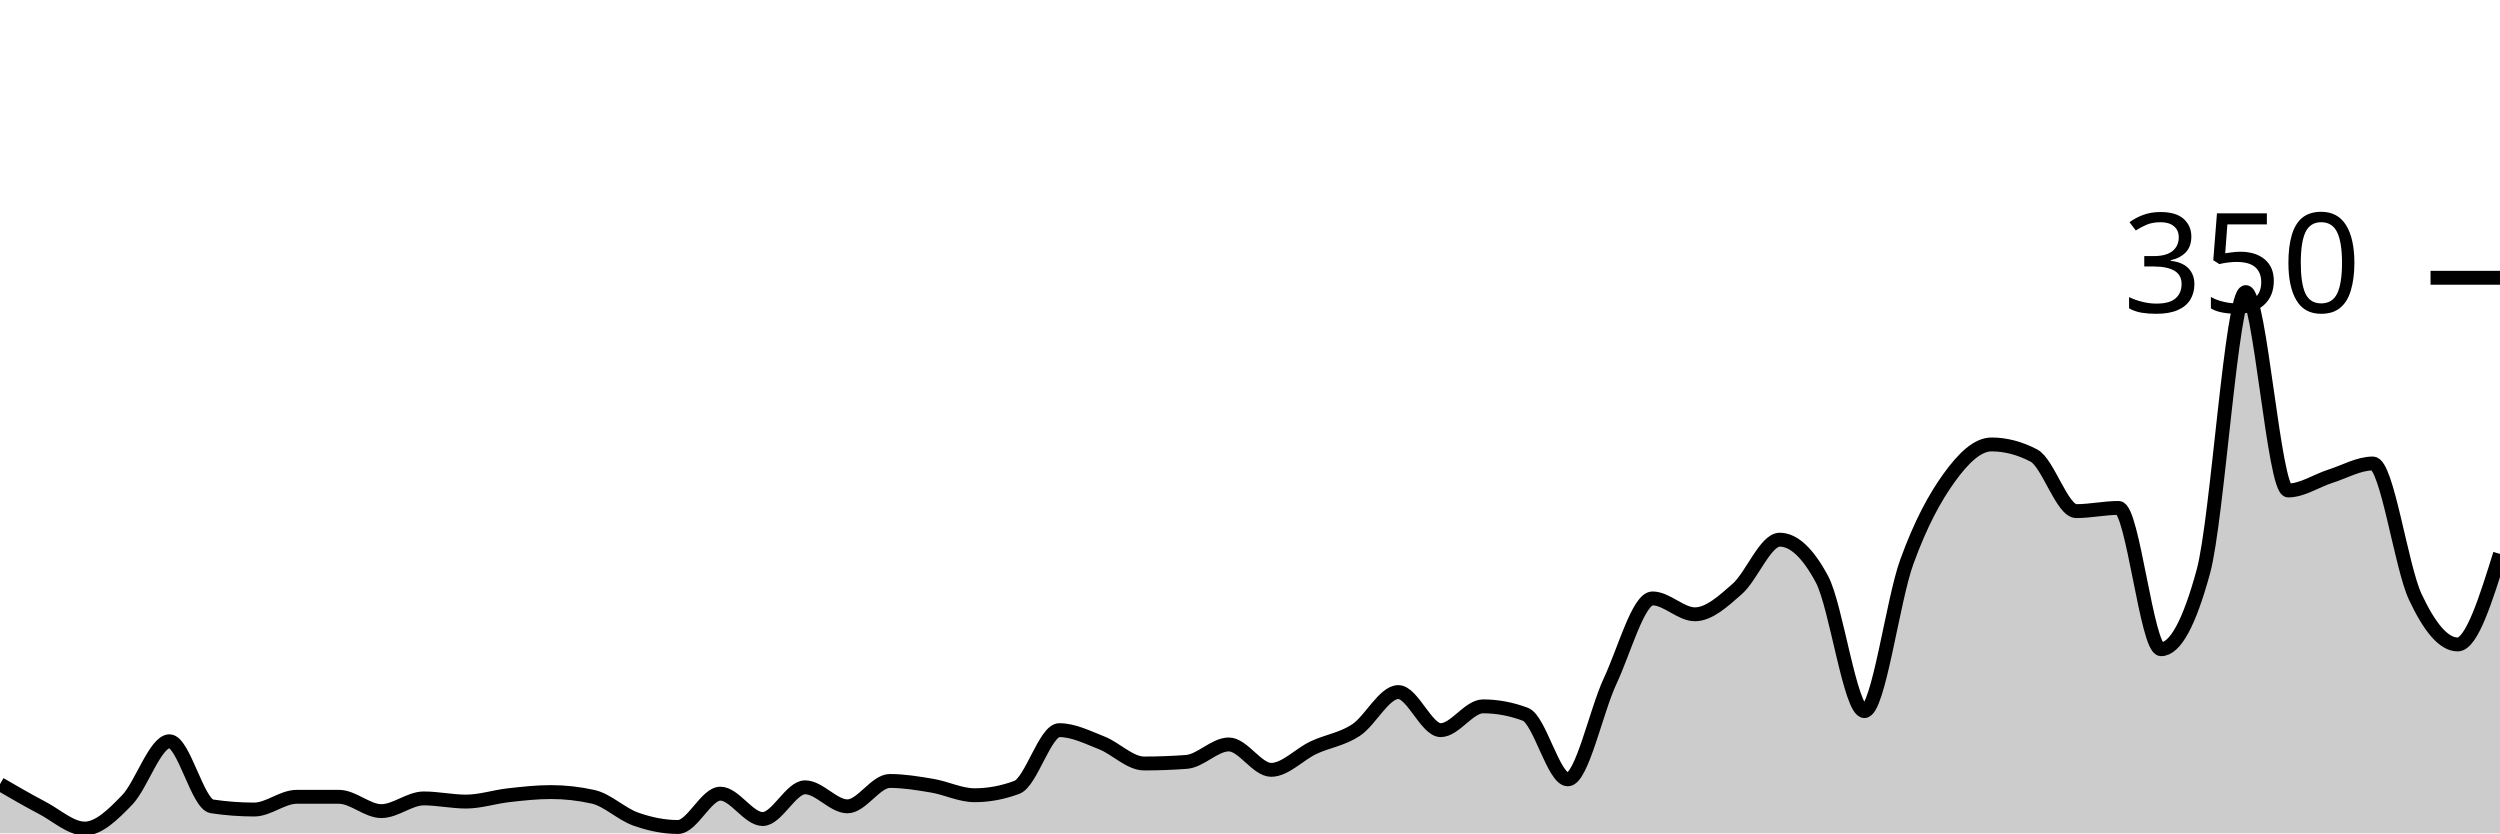
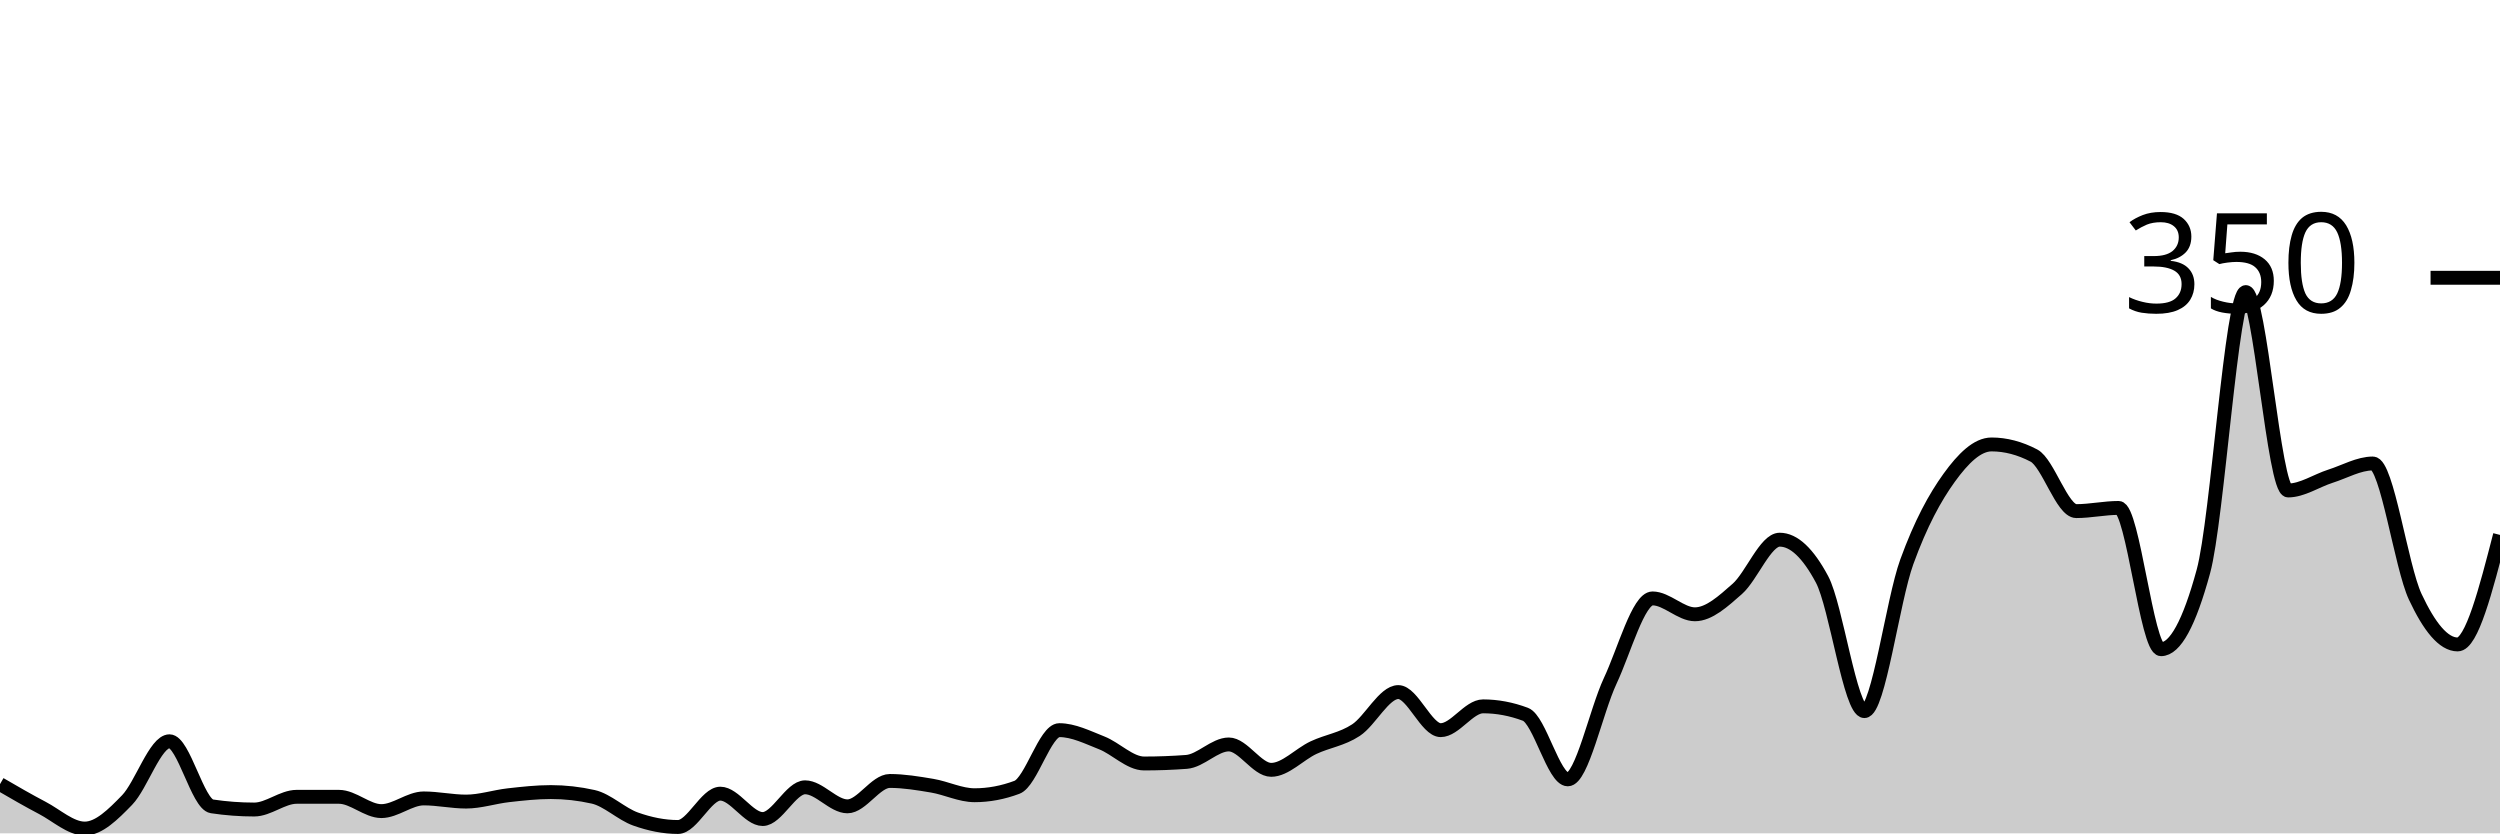
<svg xmlns="http://www.w3.org/2000/svg" viewBox="0 0 180 60">
  <g transform="translate(0,20)">
-     <path class="area" fill="rgba(0, 0, 0, 0.2)" d="M0,36.457C1.017,37.048,2.034,37.638,3.051,38.171C4.068,38.705,5.085,39.657,6.102,39.657C7.119,39.657,8.136,38.648,9.153,37.6C10.169,36.552,11.186,33.371,12.203,33.371C13.22,33.371,14.237,37.905,15.254,38.057C16.271,38.21,17.288,38.286,18.305,38.286C19.322,38.286,20.339,37.371,21.356,37.371C22.373,37.371,23.39,37.371,24.407,37.371C25.424,37.371,26.441,38.4,27.458,38.4C28.475,38.4,29.492,37.486,30.508,37.486C31.525,37.486,32.542,37.714,33.559,37.714C34.576,37.714,35.593,37.371,36.61,37.257C37.627,37.143,38.644,37.029,39.661,37.029C40.678,37.029,41.695,37.143,42.712,37.371C43.729,37.6,44.746,38.61,45.763,38.971C46.78,39.333,47.797,39.543,48.814,39.543C49.831,39.543,50.847,37.143,51.864,37.143C52.881,37.143,53.898,38.971,54.915,38.971C55.932,38.971,56.949,36.686,57.966,36.686C58.983,36.686,60,38.057,61.017,38.057C62.034,38.057,63.051,36.229,64.068,36.229C65.085,36.229,66.102,36.4,67.119,36.571C68.136,36.743,69.153,37.257,70.169,37.257C71.186,37.257,72.203,37.067,73.22,36.686C74.237,36.305,75.254,32.571,76.271,32.571C77.288,32.571,78.305,33.086,79.322,33.486C80.339,33.886,81.356,34.971,82.373,34.971C83.39,34.971,84.407,34.933,85.424,34.857C86.441,34.781,87.458,33.6,88.475,33.6C89.492,33.6,90.508,35.429,91.525,35.429C92.542,35.429,93.559,34.305,94.576,33.829C95.593,33.352,96.61,33.238,97.627,32.571C98.644,31.905,99.661,29.829,100.678,29.829C101.695,29.829,102.712,32.571,103.729,32.571C104.746,32.571,105.763,30.857,106.78,30.857C107.797,30.857,108.814,31.048,109.831,31.429C110.847,31.81,111.864,36.114,112.881,36.114C113.898,36.114,114.915,31.2,115.932,29.029C116.949,26.857,117.966,23.086,118.983,23.086C120,23.086,121.017,24.229,122.034,24.229C123.051,24.229,124.068,23.295,125.085,22.4C126.102,21.505,127.119,18.857,128.136,18.857C129.153,18.857,130.169,19.81,131.186,21.714C132.203,23.619,133.22,31.2,134.237,31.2C135.254,31.2,136.271,23.257,137.288,20.457C138.305,17.657,139.322,15.81,140.339,14.4C141.356,12.99,142.373,12,143.39,12C144.407,12,145.424,12.267,146.441,12.8C147.458,13.333,148.475,16.8,149.492,16.8C150.508,16.8,151.525,16.571,152.542,16.571C153.559,16.571,154.576,26.743,155.593,26.743C156.61,26.743,157.627,24.876,158.644,21.143C159.661,17.41,160.678,1.029,161.695,1.029C162.712,1.029,163.729,15.314,164.746,15.314C165.763,15.314,166.78,14.61,167.797,14.286C168.814,13.962,169.831,13.371,170.847,13.371C171.864,13.371,172.881,20.8,173.898,22.971C174.915,25.143,175.932,26.4,176.949,26.4C177.966,26.4,178.983,23.143,180,19.886L180,40C178.983,40,177.966,40,176.949,40C175.932,40,174.915,40,173.898,40C172.881,40,171.864,40,170.847,40C169.831,40,168.814,40,167.797,40C166.78,40,165.763,40,164.746,40C163.729,40,162.712,40,161.695,40C160.678,40,159.661,40,158.644,40C157.627,40,156.61,40,155.593,40C154.576,40,153.559,40,152.542,40C151.525,40,150.508,40,149.492,40C148.475,40,147.458,40,146.441,40C145.424,40,144.407,40,143.39,40C142.373,40,141.356,40,140.339,40C139.322,40,138.305,40,137.288,40C136.271,40,135.254,40,134.237,40C133.22,40,132.203,40,131.186,40C130.169,40,129.153,40,128.136,40C127.119,40,126.102,40,125.085,40C124.068,40,123.051,40,122.034,40C121.017,40,120,40,118.983,40C117.966,40,116.949,40,115.932,40C114.915,40,113.898,40,112.881,40C111.864,40,110.847,40,109.831,40C108.814,40,107.797,40,106.78,40C105.763,40,104.746,40,103.729,40C102.712,40,101.695,40,100.678,40C99.661,40,98.644,40,97.627,40C96.61,40,95.593,40,94.576,40C93.559,40,92.542,40,91.525,40C90.508,40,89.492,40,88.475,40C87.458,40,86.441,40,85.424,40C84.407,40,83.39,40,82.373,40C81.356,40,80.339,40,79.322,40C78.305,40,77.288,40,76.271,40C75.254,40,74.237,40,73.22,40C72.203,40,71.186,40,70.169,40C69.153,40,68.136,40,67.119,40C66.102,40,65.085,40,64.068,40C63.051,40,62.034,40,61.017,40C60,40,58.983,40,57.966,40C56.949,40,55.932,40,54.915,40C53.898,40,52.881,40,51.864,40C50.847,40,49.831,40,48.814,40C47.797,40,46.78,40,45.763,40C44.746,40,43.729,40,42.712,40C41.695,40,40.678,40,39.661,40C38.644,40,37.627,40,36.61,40C35.593,40,34.576,40,33.559,40C32.542,40,31.525,40,30.508,40C29.492,40,28.475,40,27.458,40C26.441,40,25.424,40,24.407,40C23.39,40,22.373,40,21.356,40C20.339,40,19.322,40,18.305,40C17.288,40,16.271,40,15.254,40C14.237,40,13.22,40,12.203,40C11.186,40,10.169,40,9.153,40C8.136,40,7.119,40,6.102,40C5.085,40,4.068,40,3.051,40C2.034,40,1.017,40,0,40Z" />
-     <path class="line" stroke="black" fill="none" d="M0,36.457C1.017,37.048,2.034,37.638,3.051,38.171C4.068,38.705,5.085,39.657,6.102,39.657C7.119,39.657,8.136,38.648,9.153,37.6C10.169,36.552,11.186,33.371,12.203,33.371C13.22,33.371,14.237,37.905,15.254,38.057C16.271,38.21,17.288,38.286,18.305,38.286C19.322,38.286,20.339,37.371,21.356,37.371C22.373,37.371,23.39,37.371,24.407,37.371C25.424,37.371,26.441,38.4,27.458,38.4C28.475,38.4,29.492,37.486,30.508,37.486C31.525,37.486,32.542,37.714,33.559,37.714C34.576,37.714,35.593,37.371,36.61,37.257C37.627,37.143,38.644,37.029,39.661,37.029C40.678,37.029,41.695,37.143,42.712,37.371C43.729,37.6,44.746,38.61,45.763,38.971C46.78,39.333,47.797,39.543,48.814,39.543C49.831,39.543,50.847,37.143,51.864,37.143C52.881,37.143,53.898,38.971,54.915,38.971C55.932,38.971,56.949,36.686,57.966,36.686C58.983,36.686,60,38.057,61.017,38.057C62.034,38.057,63.051,36.229,64.068,36.229C65.085,36.229,66.102,36.4,67.119,36.571C68.136,36.743,69.153,37.257,70.169,37.257C71.186,37.257,72.203,37.067,73.22,36.686C74.237,36.305,75.254,32.571,76.271,32.571C77.288,32.571,78.305,33.086,79.322,33.486C80.339,33.886,81.356,34.971,82.373,34.971C83.39,34.971,84.407,34.933,85.424,34.857C86.441,34.781,87.458,33.6,88.475,33.6C89.492,33.6,90.508,35.429,91.525,35.429C92.542,35.429,93.559,34.305,94.576,33.829C95.593,33.352,96.61,33.238,97.627,32.571C98.644,31.905,99.661,29.829,100.678,29.829C101.695,29.829,102.712,32.571,103.729,32.571C104.746,32.571,105.763,30.857,106.78,30.857C107.797,30.857,108.814,31.048,109.831,31.429C110.847,31.81,111.864,36.114,112.881,36.114C113.898,36.114,114.915,31.2,115.932,29.029C116.949,26.857,117.966,23.086,118.983,23.086C120,23.086,121.017,24.229,122.034,24.229C123.051,24.229,124.068,23.295,125.085,22.4C126.102,21.505,127.119,18.857,128.136,18.857C129.153,18.857,130.169,19.81,131.186,21.714C132.203,23.619,133.22,31.2,134.237,31.2C135.254,31.2,136.271,23.257,137.288,20.457C138.305,17.657,139.322,15.81,140.339,14.4C141.356,12.99,142.373,12,143.39,12C144.407,12,145.424,12.267,146.441,12.8C147.458,13.333,148.475,16.8,149.492,16.8C150.508,16.8,151.525,16.571,152.542,16.571C153.559,16.571,154.576,26.743,155.593,26.743C156.61,26.743,157.627,24.876,158.644,21.143C159.661,17.41,160.678,1.029,161.695,1.029C162.712,1.029,163.729,15.314,164.746,15.314C165.763,15.314,166.78,14.61,167.797,14.286C168.814,13.962,169.831,13.371,170.847,13.371C171.864,13.371,172.881,20.8,173.898,22.971C174.915,25.143,175.932,26.4,176.949,26.4C177.966,26.4,178.983,23.143,180,19.886" />
+     <path class="area" fill="rgba(0, 0, 0, 0.2)" d="M0,36.457C1.017,37.048,2.034,37.638,3.051,38.171C4.068,38.705,5.085,39.657,6.102,39.657C7.119,39.657,8.136,38.648,9.153,37.6C10.169,36.552,11.186,33.371,12.203,33.371C13.22,33.371,14.237,37.905,15.254,38.057C16.271,38.21,17.288,38.286,18.305,38.286C19.322,38.286,20.339,37.371,21.356,37.371C22.373,37.371,23.39,37.371,24.407,37.371C25.424,37.371,26.441,38.4,27.458,38.4C28.475,38.4,29.492,37.486,30.508,37.486C31.525,37.486,32.542,37.714,33.559,37.714C34.576,37.714,35.593,37.371,36.61,37.257C37.627,37.143,38.644,37.029,39.661,37.029C40.678,37.029,41.695,37.143,42.712,37.371C43.729,37.6,44.746,38.61,45.763,38.971C46.78,39.333,47.797,39.543,48.814,39.543C49.831,39.543,50.847,37.143,51.864,37.143C52.881,37.143,53.898,38.971,54.915,38.971C55.932,38.971,56.949,36.686,57.966,36.686C58.983,36.686,60,38.057,61.017,38.057C62.034,38.057,63.051,36.229,64.068,36.229C65.085,36.229,66.102,36.4,67.119,36.571C68.136,36.743,69.153,37.257,70.169,37.257C71.186,37.257,72.203,37.067,73.22,36.686C74.237,36.305,75.254,32.571,76.271,32.571C77.288,32.571,78.305,33.086,79.322,33.486C80.339,33.886,81.356,34.971,82.373,34.971C83.39,34.971,84.407,34.933,85.424,34.857C86.441,34.781,87.458,33.6,88.475,33.6C89.492,33.6,90.508,35.429,91.525,35.429C92.542,35.429,93.559,34.305,94.576,33.829C95.593,33.352,96.61,33.238,97.627,32.571C98.644,31.905,99.661,29.829,100.678,29.829C101.695,29.829,102.712,32.571,103.729,32.571C104.746,32.571,105.763,30.857,106.78,30.857C107.797,30.857,108.814,31.048,109.831,31.429C110.847,31.81,111.864,36.114,112.881,36.114C113.898,36.114,114.915,31.2,115.932,29.029C116.949,26.857,117.966,23.086,118.983,23.086C120,23.086,121.017,24.229,122.034,24.229C123.051,24.229,124.068,23.295,125.085,22.4C126.102,21.505,127.119,18.857,128.136,18.857C129.153,18.857,130.169,19.81,131.186,21.714C132.203,23.619,133.22,31.2,134.237,31.2C135.254,31.2,136.271,23.257,137.288,20.457C138.305,17.657,139.322,15.81,140.339,14.4C141.356,12.99,142.373,12,143.39,12C144.407,12,145.424,12.267,146.441,12.8C147.458,13.333,148.475,16.8,149.492,16.8C150.508,16.8,151.525,16.571,152.542,16.571C153.559,16.571,154.576,26.743,155.593,26.743C156.61,26.743,157.627,24.876,158.644,21.143C159.661,17.41,160.678,1.029,161.695,1.029C162.712,1.029,163.729,15.314,164.746,15.314C165.763,15.314,166.78,14.61,167.797,14.286C168.814,13.962,169.831,13.371,170.847,13.371C171.864,13.371,172.881,20.8,173.898,22.971C174.915,25.143,175.932,26.4,176.949,26.4C177.966,26.4,178.983,22.457,180,18.514L180,40C178.983,40,177.966,40,176.949,40C175.932,40,174.915,40,173.898,40C172.881,40,171.864,40,170.847,40C169.831,40,168.814,40,167.797,40C166.78,40,165.763,40,164.746,40C163.729,40,162.712,40,161.695,40C160.678,40,159.661,40,158.644,40C157.627,40,156.61,40,155.593,40C154.576,40,153.559,40,152.542,40C151.525,40,150.508,40,149.492,40C148.475,40,147.458,40,146.441,40C145.424,40,144.407,40,143.39,40C142.373,40,141.356,40,140.339,40C139.322,40,138.305,40,137.288,40C136.271,40,135.254,40,134.237,40C133.22,40,132.203,40,131.186,40C130.169,40,129.153,40,128.136,40C127.119,40,126.102,40,125.085,40C124.068,40,123.051,40,122.034,40C121.017,40,120,40,118.983,40C117.966,40,116.949,40,115.932,40C114.915,40,113.898,40,112.881,40C111.864,40,110.847,40,109.831,40C108.814,40,107.797,40,106.78,40C105.763,40,104.746,40,103.729,40C102.712,40,101.695,40,100.678,40C99.661,40,98.644,40,97.627,40C96.61,40,95.593,40,94.576,40C93.559,40,92.542,40,91.525,40C90.508,40,89.492,40,88.475,40C87.458,40,86.441,40,85.424,40C84.407,40,83.39,40,82.373,40C81.356,40,80.339,40,79.322,40C78.305,40,77.288,40,76.271,40C75.254,40,74.237,40,73.22,40C72.203,40,71.186,40,70.169,40C69.153,40,68.136,40,67.119,40C66.102,40,65.085,40,64.068,40C63.051,40,62.034,40,61.017,40C60,40,58.983,40,57.966,40C56.949,40,55.932,40,54.915,40C53.898,40,52.881,40,51.864,40C50.847,40,49.831,40,48.814,40C47.797,40,46.78,40,45.763,40C44.746,40,43.729,40,42.712,40C41.695,40,40.678,40,39.661,40C38.644,40,37.627,40,36.61,40C35.593,40,34.576,40,33.559,40C32.542,40,31.525,40,30.508,40C29.492,40,28.475,40,27.458,40C26.441,40,25.424,40,24.407,40C23.39,40,22.373,40,21.356,40C20.339,40,19.322,40,18.305,40C17.288,40,16.271,40,15.254,40C14.237,40,13.22,40,12.203,40C11.186,40,10.169,40,9.153,40C8.136,40,7.119,40,6.102,40C5.085,40,4.068,40,3.051,40C2.034,40,1.017,40,0,40Z" />
+     <path class="line" stroke="black" fill="none" d="M0,36.457C1.017,37.048,2.034,37.638,3.051,38.171C4.068,38.705,5.085,39.657,6.102,39.657C7.119,39.657,8.136,38.648,9.153,37.6C10.169,36.552,11.186,33.371,12.203,33.371C13.22,33.371,14.237,37.905,15.254,38.057C16.271,38.21,17.288,38.286,18.305,38.286C19.322,38.286,20.339,37.371,21.356,37.371C22.373,37.371,23.39,37.371,24.407,37.371C25.424,37.371,26.441,38.4,27.458,38.4C28.475,38.4,29.492,37.486,30.508,37.486C31.525,37.486,32.542,37.714,33.559,37.714C34.576,37.714,35.593,37.371,36.61,37.257C37.627,37.143,38.644,37.029,39.661,37.029C40.678,37.029,41.695,37.143,42.712,37.371C43.729,37.6,44.746,38.61,45.763,38.971C46.78,39.333,47.797,39.543,48.814,39.543C49.831,39.543,50.847,37.143,51.864,37.143C52.881,37.143,53.898,38.971,54.915,38.971C55.932,38.971,56.949,36.686,57.966,36.686C58.983,36.686,60,38.057,61.017,38.057C62.034,38.057,63.051,36.229,64.068,36.229C65.085,36.229,66.102,36.4,67.119,36.571C68.136,36.743,69.153,37.257,70.169,37.257C71.186,37.257,72.203,37.067,73.22,36.686C74.237,36.305,75.254,32.571,76.271,32.571C77.288,32.571,78.305,33.086,79.322,33.486C80.339,33.886,81.356,34.971,82.373,34.971C83.39,34.971,84.407,34.933,85.424,34.857C86.441,34.781,87.458,33.6,88.475,33.6C89.492,33.6,90.508,35.429,91.525,35.429C92.542,35.429,93.559,34.305,94.576,33.829C95.593,33.352,96.61,33.238,97.627,32.571C98.644,31.905,99.661,29.829,100.678,29.829C101.695,29.829,102.712,32.571,103.729,32.571C104.746,32.571,105.763,30.857,106.78,30.857C107.797,30.857,108.814,31.048,109.831,31.429C110.847,31.81,111.864,36.114,112.881,36.114C113.898,36.114,114.915,31.2,115.932,29.029C116.949,26.857,117.966,23.086,118.983,23.086C120,23.086,121.017,24.229,122.034,24.229C123.051,24.229,124.068,23.295,125.085,22.4C126.102,21.505,127.119,18.857,128.136,18.857C129.153,18.857,130.169,19.81,131.186,21.714C132.203,23.619,133.22,31.2,134.237,31.2C135.254,31.2,136.271,23.257,137.288,20.457C138.305,17.657,139.322,15.81,140.339,14.4C141.356,12.99,142.373,12,143.39,12C144.407,12,145.424,12.267,146.441,12.8C147.458,13.333,148.475,16.8,149.492,16.8C150.508,16.8,151.525,16.571,152.542,16.571C153.559,16.571,154.576,26.743,155.593,26.743C156.61,26.743,157.627,24.876,158.644,21.143C159.661,17.41,160.678,1.029,161.695,1.029C162.712,1.029,163.729,15.314,164.746,15.314C165.763,15.314,166.78,14.61,167.797,14.286C168.814,13.962,169.831,13.371,170.847,13.371C171.864,13.371,172.881,20.8,173.898,22.971C174.915,25.143,175.932,26.4,176.949,26.4C177.966,26.4,178.983,22.457,180,18.514" />
    <path class="axis-ceiling" stroke-width="1" stroke="black" fill="none" d="M175,0L180,0" />
    <text class="axis-ceiling-label" font-family="sans-serif" text-anchor="end" font-size="10px" x="170" y="2.5">350</text>
  </g>
</svg>
